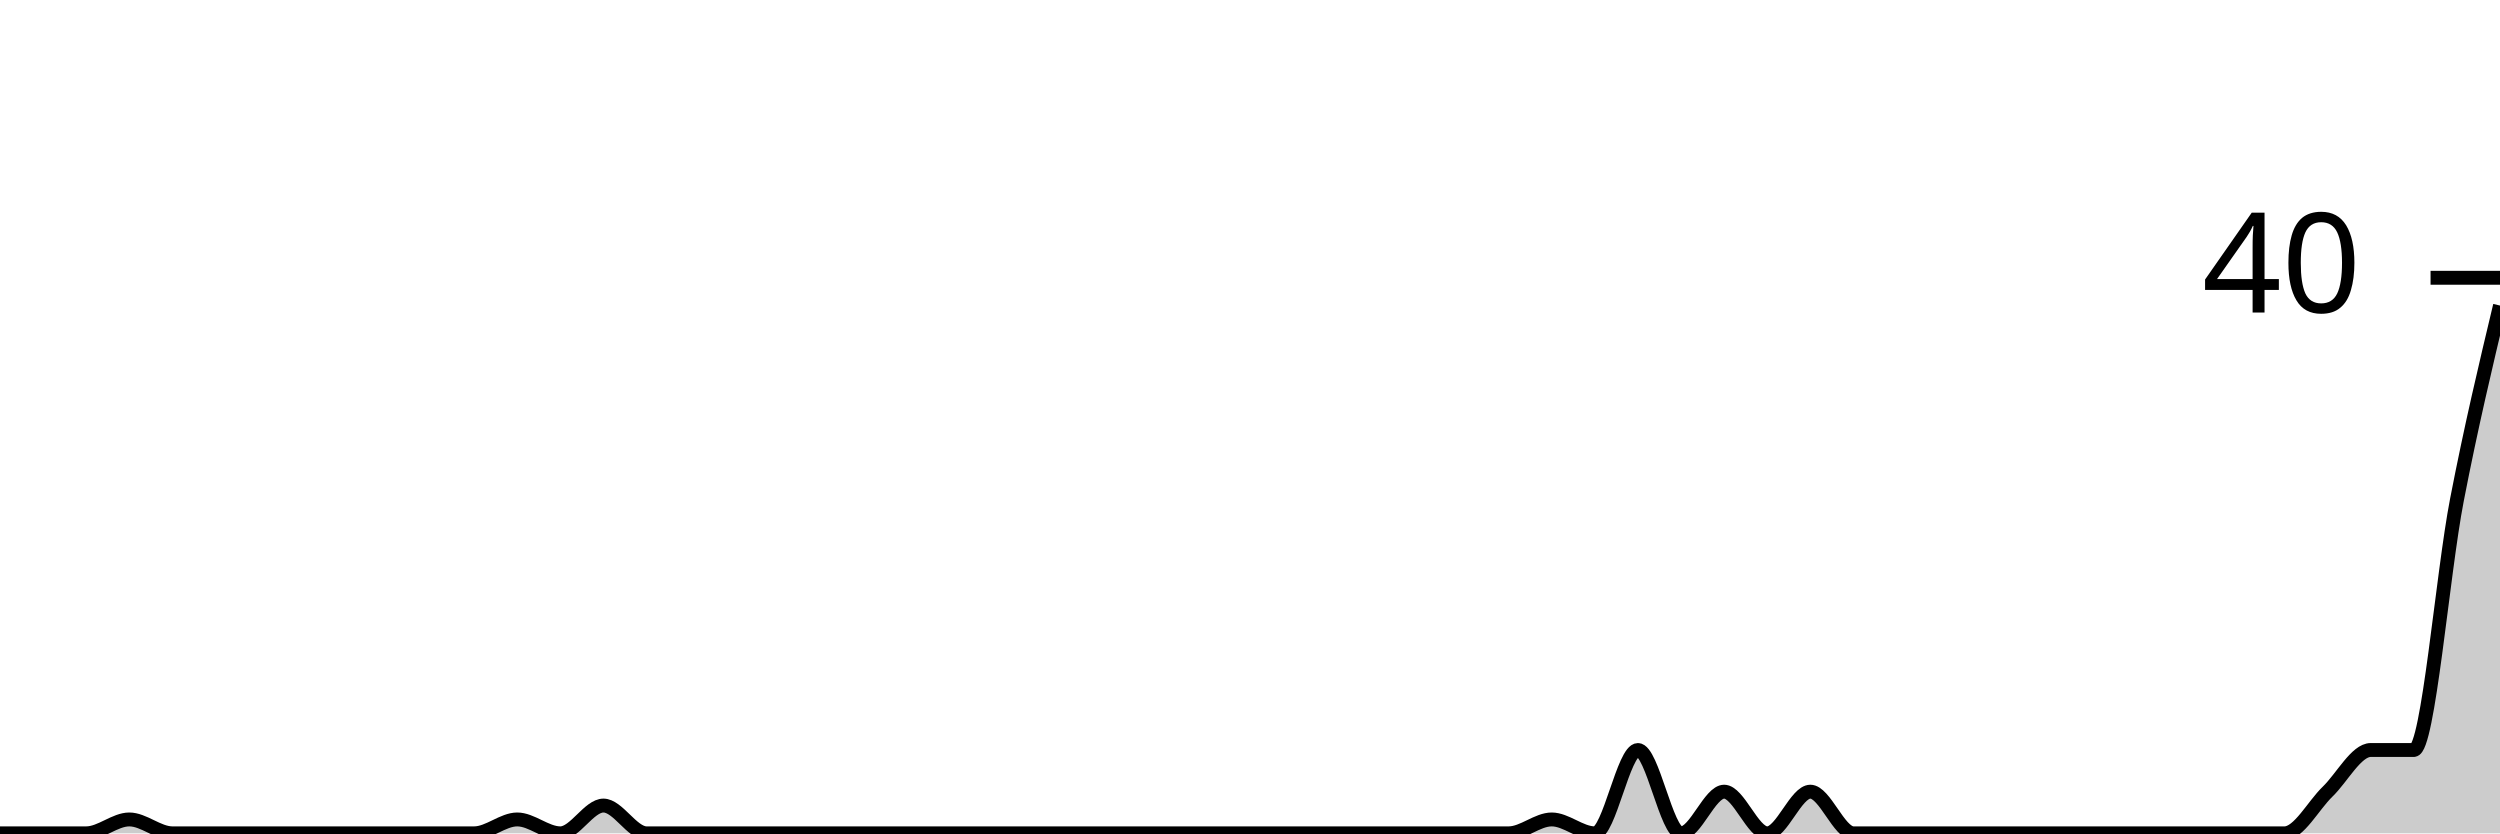
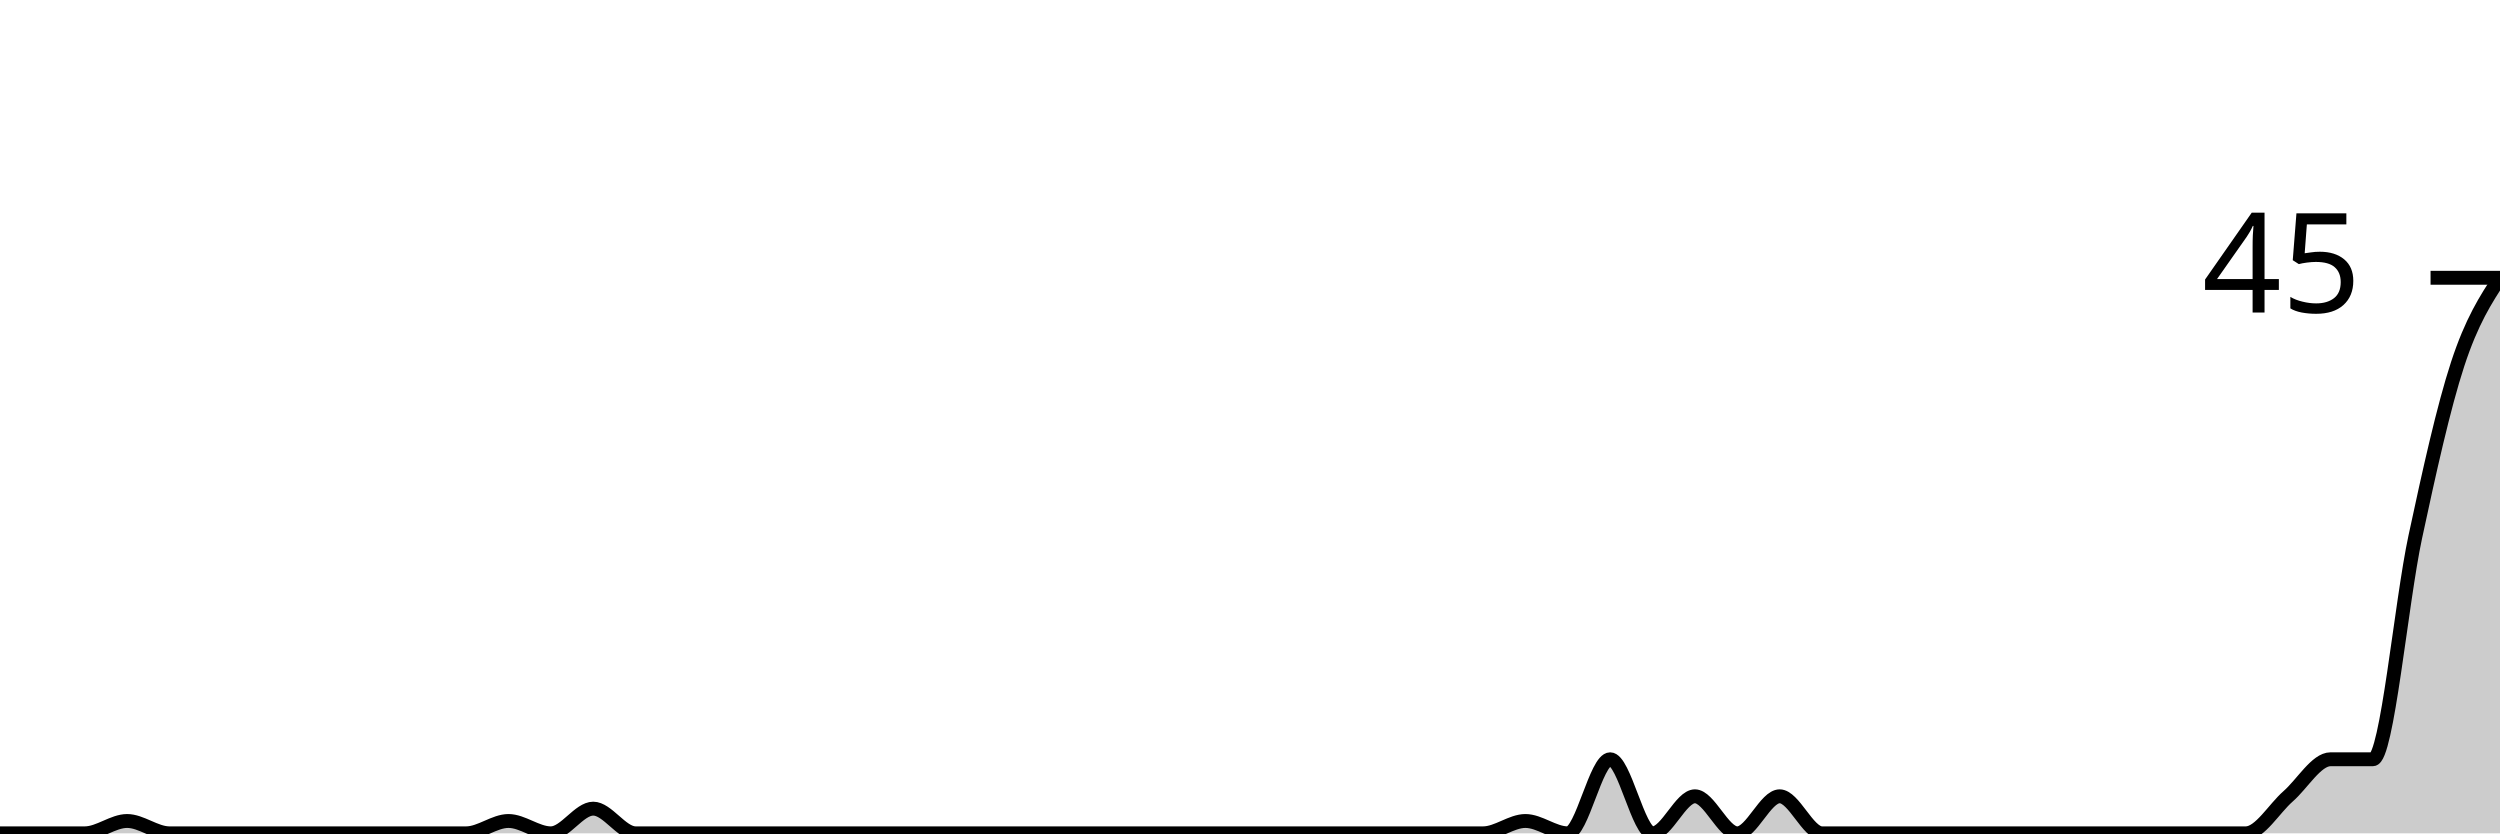
<svg xmlns="http://www.w3.org/2000/svg" viewBox="0 0 180 60">
  <g transform="translate(0,20)">
-     <path class="area" fill="rgba(0, 0, 0, 0.2)" d="M0,40C1.034,40,2.069,40,3.103,40C4.138,40,5.172,40,6.207,40C7.241,40,8.276,39,9.31,39C10.345,39,11.379,40,12.414,40C13.448,40,14.483,40,15.517,40C16.552,40,17.586,40,18.621,40C19.655,40,20.69,40,21.724,40C22.759,40,23.793,40,24.828,40C25.862,40,26.897,40,27.931,40C28.966,40,30,40,31.034,40C32.069,40,33.103,40,34.138,40C35.172,40,36.207,39,37.241,39C38.276,39,39.31,40,40.345,40C41.379,40,42.414,38,43.448,38C44.483,38,45.517,40,46.552,40C47.586,40,48.621,40,49.655,40C50.69,40,51.724,40,52.759,40C53.793,40,54.828,40,55.862,40C56.897,40,57.931,40,58.966,40C60,40,61.034,40,62.069,40C63.103,40,64.138,40,65.172,40C66.207,40,67.241,40,68.276,40C69.31,40,70.345,40,71.379,40C72.414,40,73.448,40,74.483,40C75.517,40,76.552,40,77.586,40C78.621,40,79.655,40,80.69,40C81.724,40,82.759,40,83.793,40C84.828,40,85.862,40,86.897,40C87.931,40,88.966,40,90,40C91.034,40,92.069,40,93.103,40C94.138,40,95.172,40,96.207,40C97.241,40,98.276,40,99.31,40C100.345,40,101.379,40,102.414,40C103.448,40,104.483,40,105.517,40C106.552,40,107.586,40,108.621,40C109.655,40,110.69,39,111.724,39C112.759,39,113.793,40,114.828,40C115.862,40,116.897,34,117.931,34C118.966,34,120,40,121.034,40C122.069,40,123.103,37,124.138,37C125.172,37,126.207,40,127.241,40C128.276,40,129.31,37,130.345,37C131.379,37,132.414,40,133.448,40C134.483,40,135.517,40,136.552,40C137.586,40,138.621,40,139.655,40C140.69,40,141.724,40,142.759,40C143.793,40,144.828,40,145.862,40C146.897,40,147.931,40,148.966,40C150,40,151.034,40,152.069,40C153.103,40,154.138,40,155.172,40C156.207,40,157.241,40,158.276,40C159.31,40,160.345,40,161.379,40C162.414,40,163.448,40,164.483,40C165.517,40,166.552,38,167.586,37C168.621,36,169.655,34,170.69,34C171.724,34,172.759,34,173.793,34C174.828,34,175.862,21.333,176.897,16C177.931,10.667,178.966,6.333,180,2L180,40C178.966,40,177.931,40,176.897,40C175.862,40,174.828,40,173.793,40C172.759,40,171.724,40,170.69,40C169.655,40,168.621,40,167.586,40C166.552,40,165.517,40,164.483,40C163.448,40,162.414,40,161.379,40C160.345,40,159.31,40,158.276,40C157.241,40,156.207,40,155.172,40C154.138,40,153.103,40,152.069,40C151.034,40,150,40,148.966,40C147.931,40,146.897,40,145.862,40C144.828,40,143.793,40,142.759,40C141.724,40,140.69,40,139.655,40C138.621,40,137.586,40,136.552,40C135.517,40,134.483,40,133.448,40C132.414,40,131.379,40,130.345,40C129.31,40,128.276,40,127.241,40C126.207,40,125.172,40,124.138,40C123.103,40,122.069,40,121.034,40C120,40,118.966,40,117.931,40C116.897,40,115.862,40,114.828,40C113.793,40,112.759,40,111.724,40C110.69,40,109.655,40,108.621,40C107.586,40,106.552,40,105.517,40C104.483,40,103.448,40,102.414,40C101.379,40,100.345,40,99.31,40C98.276,40,97.241,40,96.207,40C95.172,40,94.138,40,93.103,40C92.069,40,91.034,40,90,40C88.966,40,87.931,40,86.897,40C85.862,40,84.828,40,83.793,40C82.759,40,81.724,40,80.69,40C79.655,40,78.621,40,77.586,40C76.552,40,75.517,40,74.483,40C73.448,40,72.414,40,71.379,40C70.345,40,69.31,40,68.276,40C67.241,40,66.207,40,65.172,40C64.138,40,63.103,40,62.069,40C61.034,40,60,40,58.966,40C57.931,40,56.897,40,55.862,40C54.828,40,53.793,40,52.759,40C51.724,40,50.69,40,49.655,40C48.621,40,47.586,40,46.552,40C45.517,40,44.483,40,43.448,40C42.414,40,41.379,40,40.345,40C39.31,40,38.276,40,37.241,40C36.207,40,35.172,40,34.138,40C33.103,40,32.069,40,31.034,40C30,40,28.966,40,27.931,40C26.897,40,25.862,40,24.828,40C23.793,40,22.759,40,21.724,40C20.69,40,19.655,40,18.621,40C17.586,40,16.552,40,15.517,40C14.483,40,13.448,40,12.414,40C11.379,40,10.345,40,9.31,40C8.276,40,7.241,40,6.207,40C5.172,40,4.138,40,3.103,40C2.069,40,1.034,40,0,40Z" />
-     <path class="line" stroke="black" fill="none" d="M0,40C1.034,40,2.069,40,3.103,40C4.138,40,5.172,40,6.207,40C7.241,40,8.276,39,9.31,39C10.345,39,11.379,40,12.414,40C13.448,40,14.483,40,15.517,40C16.552,40,17.586,40,18.621,40C19.655,40,20.69,40,21.724,40C22.759,40,23.793,40,24.828,40C25.862,40,26.897,40,27.931,40C28.966,40,30,40,31.034,40C32.069,40,33.103,40,34.138,40C35.172,40,36.207,39,37.241,39C38.276,39,39.31,40,40.345,40C41.379,40,42.414,38,43.448,38C44.483,38,45.517,40,46.552,40C47.586,40,48.621,40,49.655,40C50.69,40,51.724,40,52.759,40C53.793,40,54.828,40,55.862,40C56.897,40,57.931,40,58.966,40C60,40,61.034,40,62.069,40C63.103,40,64.138,40,65.172,40C66.207,40,67.241,40,68.276,40C69.31,40,70.345,40,71.379,40C72.414,40,73.448,40,74.483,40C75.517,40,76.552,40,77.586,40C78.621,40,79.655,40,80.69,40C81.724,40,82.759,40,83.793,40C84.828,40,85.862,40,86.897,40C87.931,40,88.966,40,90,40C91.034,40,92.069,40,93.103,40C94.138,40,95.172,40,96.207,40C97.241,40,98.276,40,99.31,40C100.345,40,101.379,40,102.414,40C103.448,40,104.483,40,105.517,40C106.552,40,107.586,40,108.621,40C109.655,40,110.69,39,111.724,39C112.759,39,113.793,40,114.828,40C115.862,40,116.897,34,117.931,34C118.966,34,120,40,121.034,40C122.069,40,123.103,37,124.138,37C125.172,37,126.207,40,127.241,40C128.276,40,129.31,37,130.345,37C131.379,37,132.414,40,133.448,40C134.483,40,135.517,40,136.552,40C137.586,40,138.621,40,139.655,40C140.69,40,141.724,40,142.759,40C143.793,40,144.828,40,145.862,40C146.897,40,147.931,40,148.966,40C150,40,151.034,40,152.069,40C153.103,40,154.138,40,155.172,40C156.207,40,157.241,40,158.276,40C159.31,40,160.345,40,161.379,40C162.414,40,163.448,40,164.483,40C165.517,40,166.552,38,167.586,37C168.621,36,169.655,34,170.69,34C171.724,34,172.759,34,173.793,34C174.828,34,175.862,21.333,176.897,16C177.931,10.667,178.966,6.333,180,2" />
+     <path class="area" fill="rgba(0, 0, 0, 0.2)" d="M0,40C1.017,40,2.034,40,3.051,40C4.068,40,5.085,40,6.102,40C7.119,40,8.136,39.111,9.153,39.111C10.169,39.111,11.186,40,12.203,40C13.22,40,14.237,40,15.254,40C16.271,40,17.288,40,18.305,40C19.322,40,20.339,40,21.356,40C22.373,40,23.39,40,24.407,40C25.424,40,26.441,40,27.458,40C28.475,40,29.492,40,30.508,40C31.525,40,32.542,40,33.559,40C34.576,40,35.593,39.111,36.61,39.111C37.627,39.111,38.644,40,39.661,40C40.678,40,41.695,38.222,42.712,38.222C43.729,38.222,44.746,40,45.763,40C46.78,40,47.797,40,48.814,40C49.831,40,50.847,40,51.864,40C52.881,40,53.898,40,54.915,40C55.932,40,56.949,40,57.966,40C58.983,40,60,40,61.017,40C62.034,40,63.051,40,64.068,40C65.085,40,66.102,40,67.119,40C68.136,40,69.153,40,70.169,40C71.186,40,72.203,40,73.22,40C74.237,40,75.254,40,76.271,40C77.288,40,78.305,40,79.322,40C80.339,40,81.356,40,82.373,40C83.39,40,84.407,40,85.424,40C86.441,40,87.458,40,88.475,40C89.492,40,90.508,40,91.525,40C92.542,40,93.559,40,94.576,40C95.593,40,96.61,40,97.627,40C98.644,40,99.661,40,100.678,40C101.695,40,102.712,40,103.729,40C104.746,40,105.763,40,106.78,40C107.797,40,108.814,39.111,109.831,39.111C110.847,39.111,111.864,40,112.881,40C113.898,40,114.915,34.667,115.932,34.667C116.949,34.667,117.966,40,118.983,40C120,40,121.017,37.333,122.034,37.333C123.051,37.333,124.068,40,125.085,40C126.102,40,127.119,37.333,128.136,37.333C129.153,37.333,130.169,40,131.186,40C132.203,40,133.22,40,134.237,40C135.254,40,136.271,40,137.288,40C138.305,40,139.322,40,140.339,40C141.356,40,142.373,40,143.39,40C144.407,40,145.424,40,146.441,40C147.458,40,148.475,40,149.492,40C150.508,40,151.525,40,152.542,40C153.559,40,154.576,40,155.593,40C156.61,40,157.627,40,158.644,40C159.661,40,160.678,40,161.695,40C162.712,40,163.729,38.222,164.746,37.333C165.763,36.444,166.78,34.667,167.797,34.667C168.814,34.667,169.831,34.667,170.847,34.667C171.864,34.667,172.881,23.407,173.898,18.667C174.915,13.926,175.932,9.333,176.949,6.222C177.966,3.111,178.983,1.556,180,0L180,40C178.983,40,177.966,40,176.949,40C175.932,40,174.915,40,173.898,40C172.881,40,171.864,40,170.847,40C169.831,40,168.814,40,167.797,40C166.78,40,165.763,40,164.746,40C163.729,40,162.712,40,161.695,40C160.678,40,159.661,40,158.644,40C157.627,40,156.61,40,155.593,40C154.576,40,153.559,40,152.542,40C151.525,40,150.508,40,149.492,40C148.475,40,147.458,40,146.441,40C145.424,40,144.407,40,143.39,40C142.373,40,141.356,40,140.339,40C139.322,40,138.305,40,137.288,40C136.271,40,135.254,40,134.237,40C133.22,40,132.203,40,131.186,40C130.169,40,129.153,40,128.136,40C127.119,40,126.102,40,125.085,40C124.068,40,123.051,40,122.034,40C121.017,40,120,40,118.983,40C117.966,40,116.949,40,115.932,40C114.915,40,113.898,40,112.881,40C111.864,40,110.847,40,109.831,40C108.814,40,107.797,40,106.78,40C105.763,40,104.746,40,103.729,40C102.712,40,101.695,40,100.678,40C99.661,40,98.644,40,97.627,40C96.61,40,95.593,40,94.576,40C93.559,40,92.542,40,91.525,40C90.508,40,89.492,40,88.475,40C87.458,40,86.441,40,85.424,40C84.407,40,83.39,40,82.373,40C81.356,40,80.339,40,79.322,40C78.305,40,77.288,40,76.271,40C75.254,40,74.237,40,73.22,40C72.203,40,71.186,40,70.169,40C69.153,40,68.136,40,67.119,40C66.102,40,65.085,40,64.068,40C63.051,40,62.034,40,61.017,40C60,40,58.983,40,57.966,40C56.949,40,55.932,40,54.915,40C53.898,40,52.881,40,51.864,40C50.847,40,49.831,40,48.814,40C47.797,40,46.78,40,45.763,40C44.746,40,43.729,40,42.712,40C41.695,40,40.678,40,39.661,40C38.644,40,37.627,40,36.61,40C35.593,40,34.576,40,33.559,40C32.542,40,31.525,40,30.508,40C29.492,40,28.475,40,27.458,40C26.441,40,25.424,40,24.407,40C23.39,40,22.373,40,21.356,40C20.339,40,19.322,40,18.305,40C17.288,40,16.271,40,15.254,40C14.237,40,13.22,40,12.203,40C11.186,40,10.169,40,9.153,40C8.136,40,7.119,40,6.102,40C5.085,40,4.068,40,3.051,40C2.034,40,1.017,40,0,40Z" />
+     <path class="line" stroke="black" fill="none" d="M0,40C1.017,40,2.034,40,3.051,40C4.068,40,5.085,40,6.102,40C7.119,40,8.136,39.111,9.153,39.111C10.169,39.111,11.186,40,12.203,40C13.22,40,14.237,40,15.254,40C16.271,40,17.288,40,18.305,40C19.322,40,20.339,40,21.356,40C22.373,40,23.39,40,24.407,40C25.424,40,26.441,40,27.458,40C28.475,40,29.492,40,30.508,40C31.525,40,32.542,40,33.559,40C34.576,40,35.593,39.111,36.61,39.111C37.627,39.111,38.644,40,39.661,40C40.678,40,41.695,38.222,42.712,38.222C43.729,38.222,44.746,40,45.763,40C46.78,40,47.797,40,48.814,40C49.831,40,50.847,40,51.864,40C52.881,40,53.898,40,54.915,40C55.932,40,56.949,40,57.966,40C58.983,40,60,40,61.017,40C62.034,40,63.051,40,64.068,40C65.085,40,66.102,40,67.119,40C68.136,40,69.153,40,70.169,40C71.186,40,72.203,40,73.22,40C74.237,40,75.254,40,76.271,40C77.288,40,78.305,40,79.322,40C80.339,40,81.356,40,82.373,40C83.39,40,84.407,40,85.424,40C86.441,40,87.458,40,88.475,40C89.492,40,90.508,40,91.525,40C92.542,40,93.559,40,94.576,40C95.593,40,96.61,40,97.627,40C98.644,40,99.661,40,100.678,40C101.695,40,102.712,40,103.729,40C104.746,40,105.763,40,106.78,40C107.797,40,108.814,39.111,109.831,39.111C110.847,39.111,111.864,40,112.881,40C113.898,40,114.915,34.667,115.932,34.667C116.949,34.667,117.966,40,118.983,40C120,40,121.017,37.333,122.034,37.333C123.051,37.333,124.068,40,125.085,40C126.102,40,127.119,37.333,128.136,37.333C129.153,37.333,130.169,40,131.186,40C132.203,40,133.22,40,134.237,40C135.254,40,136.271,40,137.288,40C138.305,40,139.322,40,140.339,40C141.356,40,142.373,40,143.39,40C144.407,40,145.424,40,146.441,40C147.458,40,148.475,40,149.492,40C150.508,40,151.525,40,152.542,40C153.559,40,154.576,40,155.593,40C156.61,40,157.627,40,158.644,40C159.661,40,160.678,40,161.695,40C162.712,40,163.729,38.222,164.746,37.333C165.763,36.444,166.78,34.667,167.797,34.667C168.814,34.667,169.831,34.667,170.847,34.667C171.864,34.667,172.881,23.407,173.898,18.667C174.915,13.926,175.932,9.333,176.949,6.222C177.966,3.111,178.983,1.556,180,0" />
    <path class="axis-ceiling" stroke-width="1" stroke="black" fill="none" d="M175,0L180,0" />
-     <text class="axis-ceiling-label" font-family="sans-serif" text-anchor="end" font-size="10px" x="170" y="2.5">40</text>
+     <text class="axis-ceiling-label" font-family="sans-serif" text-anchor="end" font-size="10px" x="170" y="2.5">45</text>
  </g>
</svg>
